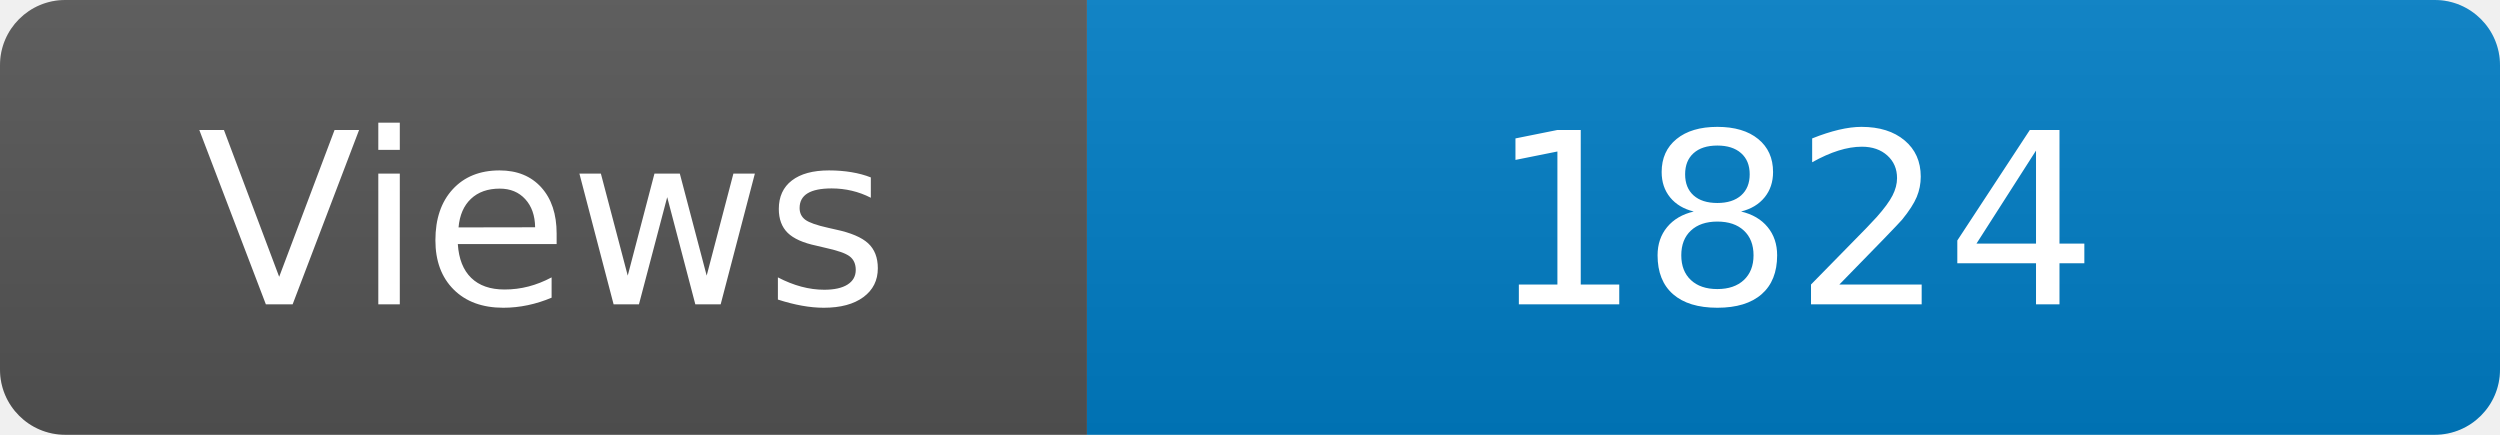
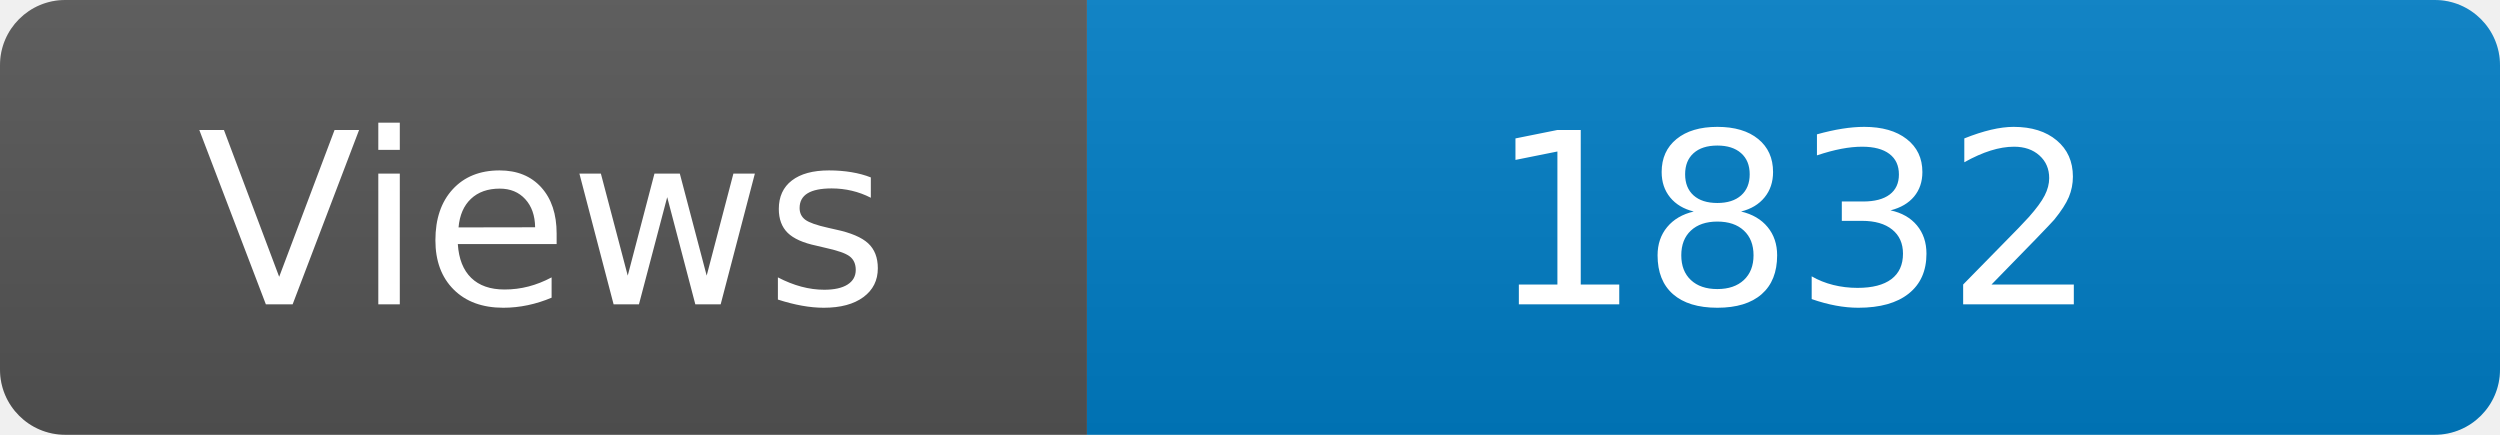
<svg xmlns="http://www.w3.org/2000/svg" width="115" height="20" role="img" aria-label="Maintained?: yes">
  <linearGradient id="s" x2="0" y2="100%">
    <stop offset="0" stop-color="#bbb" stop-opacity=".1" />
    <stop offset="1" stop-opacity=".1" />
  </linearGradient>
  <clipPath id="r">
    <rect width="115" height="20" rx="3" fill="#fff" />
  </clipPath>
  <g clip-path="url(#r)">
    <rect width="50" height="20" fill="#555" />
    <rect x="50" width="160" height="20" fill="#007ec6" />
    <rect width="115" height="20" fill="url(#s)" />
  </g>
  <g fill="#fff" text-anchor="middle" font-family="Verdana,Geneva,DejaVu Sans,sans-serif" font-size="110">
    <text x="250" y="140" transform="scale(.1)" fill="#fff">Views</text>
-     <text x="825" y="140" transform="scale(.1)" fill="#fff">1824</text>
+     <text x="825" y="140" transform="scale(.1)" fill="#fff">1832</text>
  </g>
</svg>
